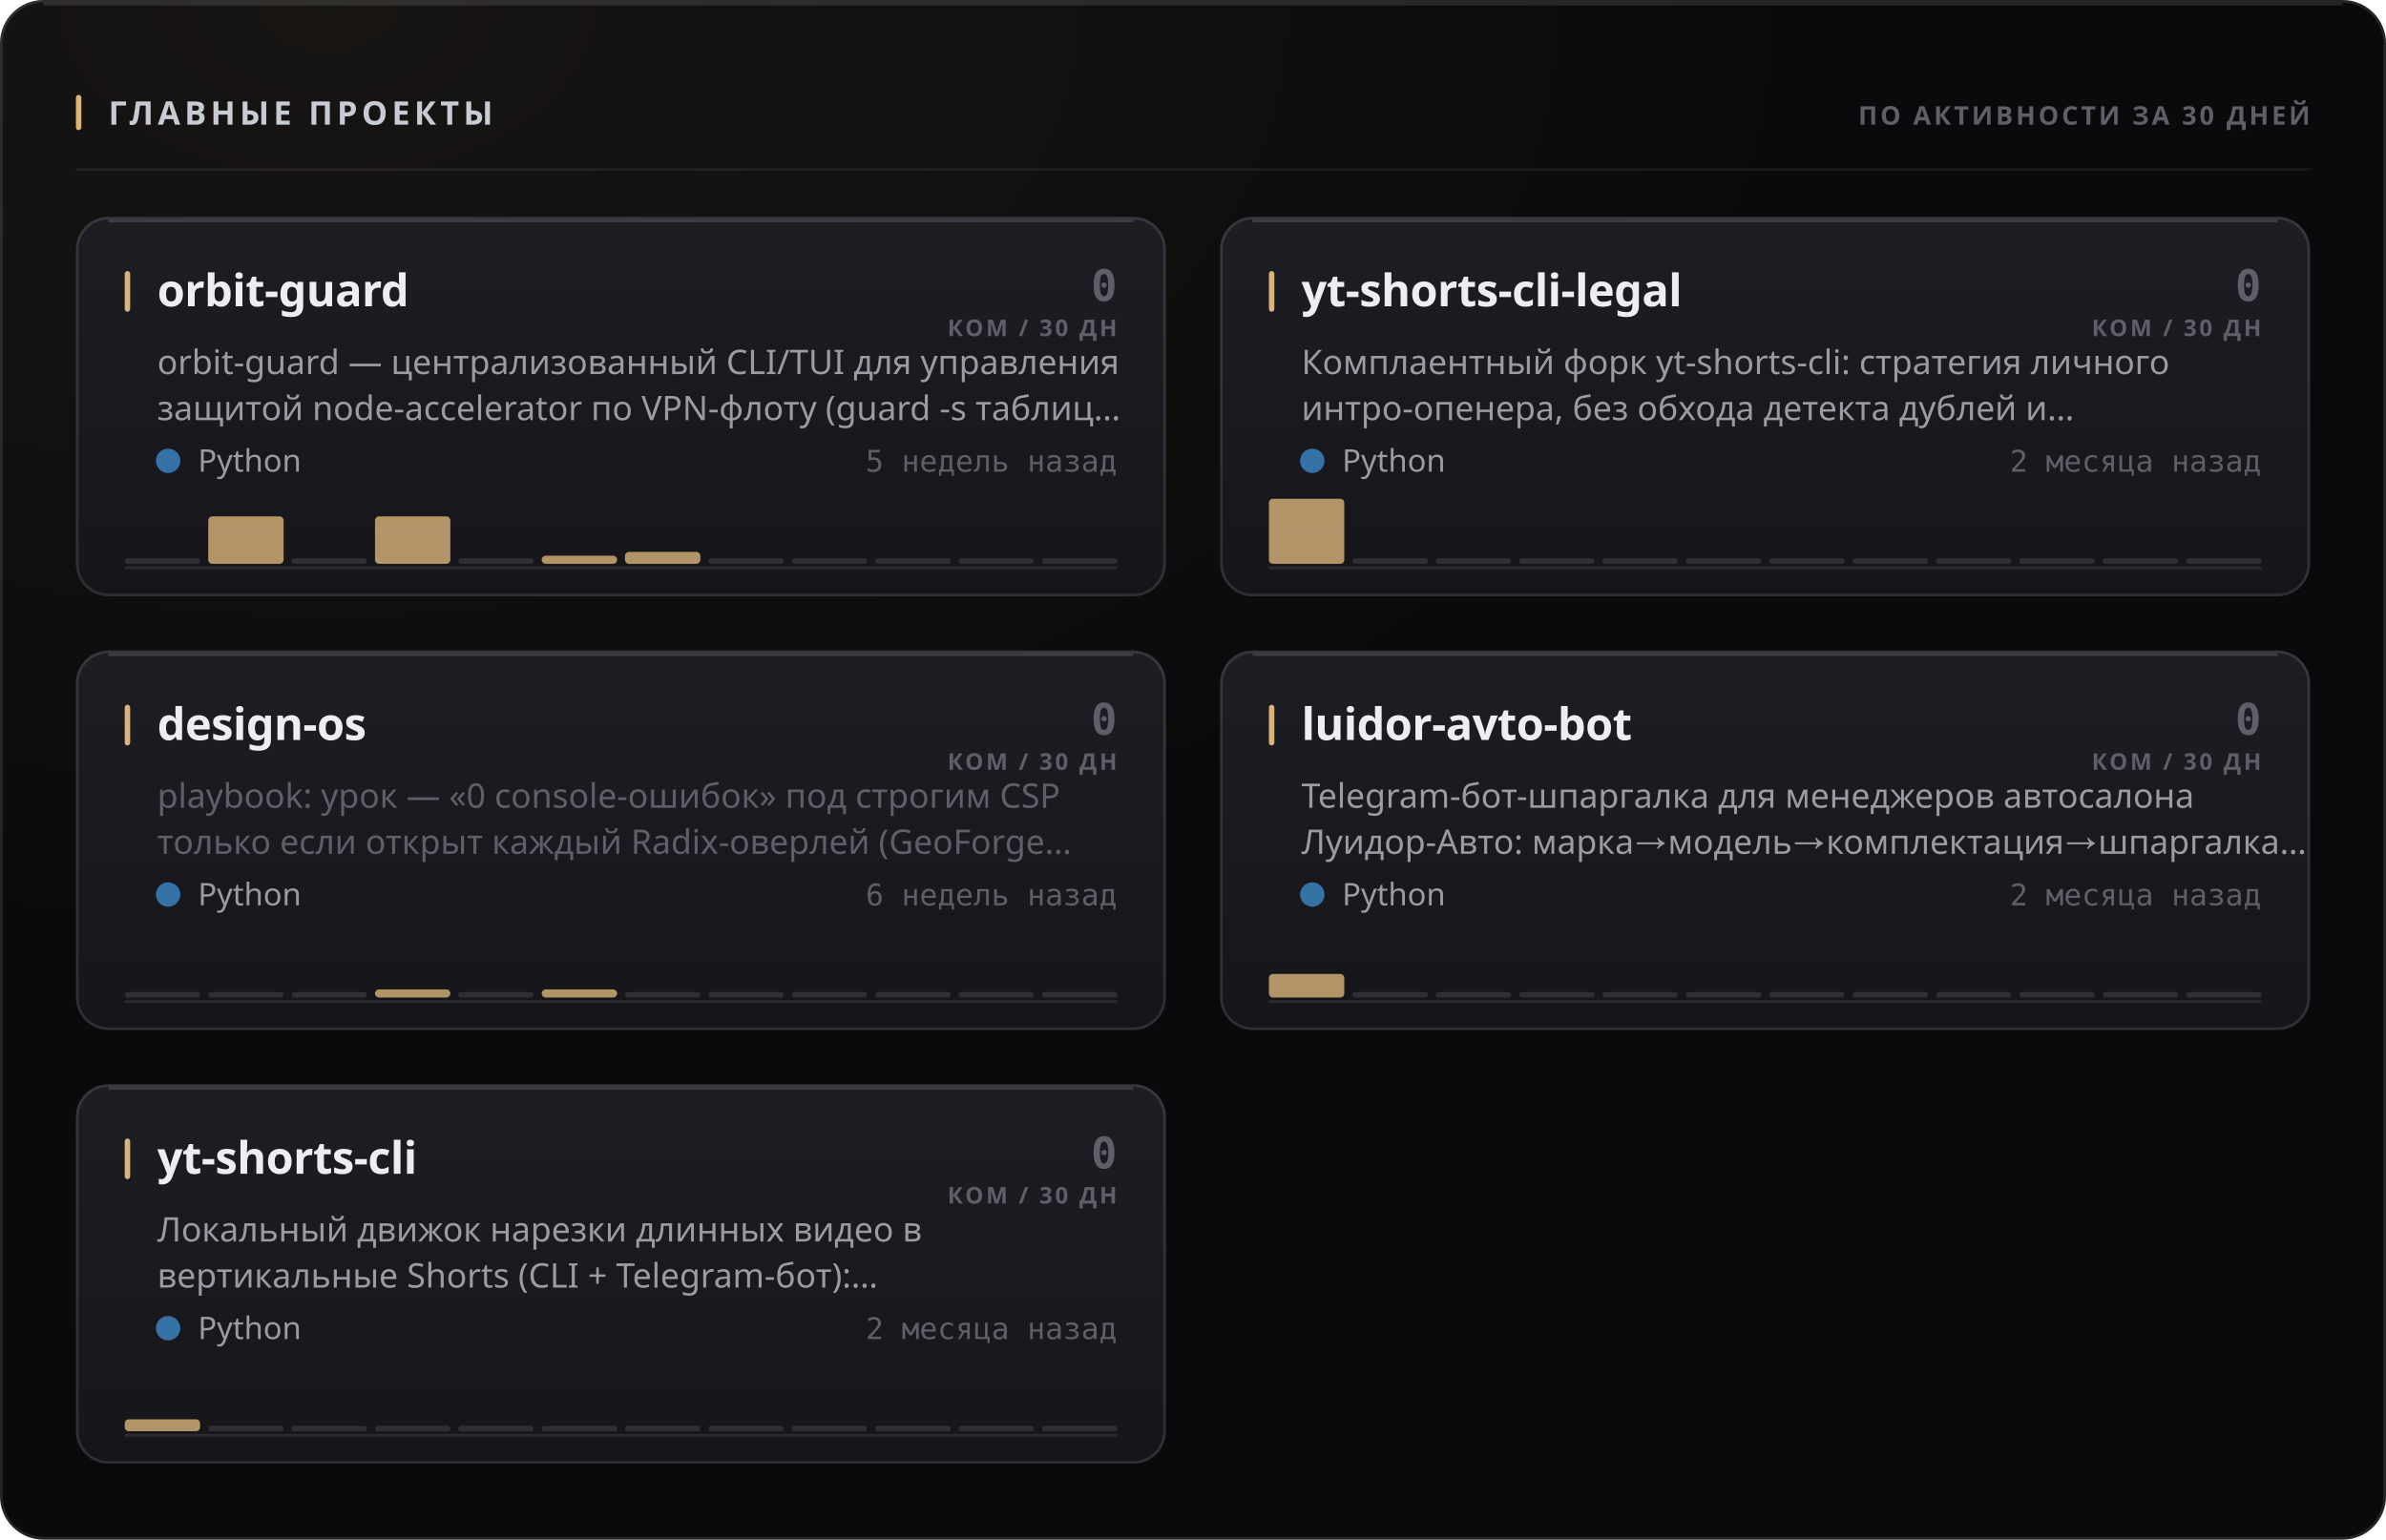
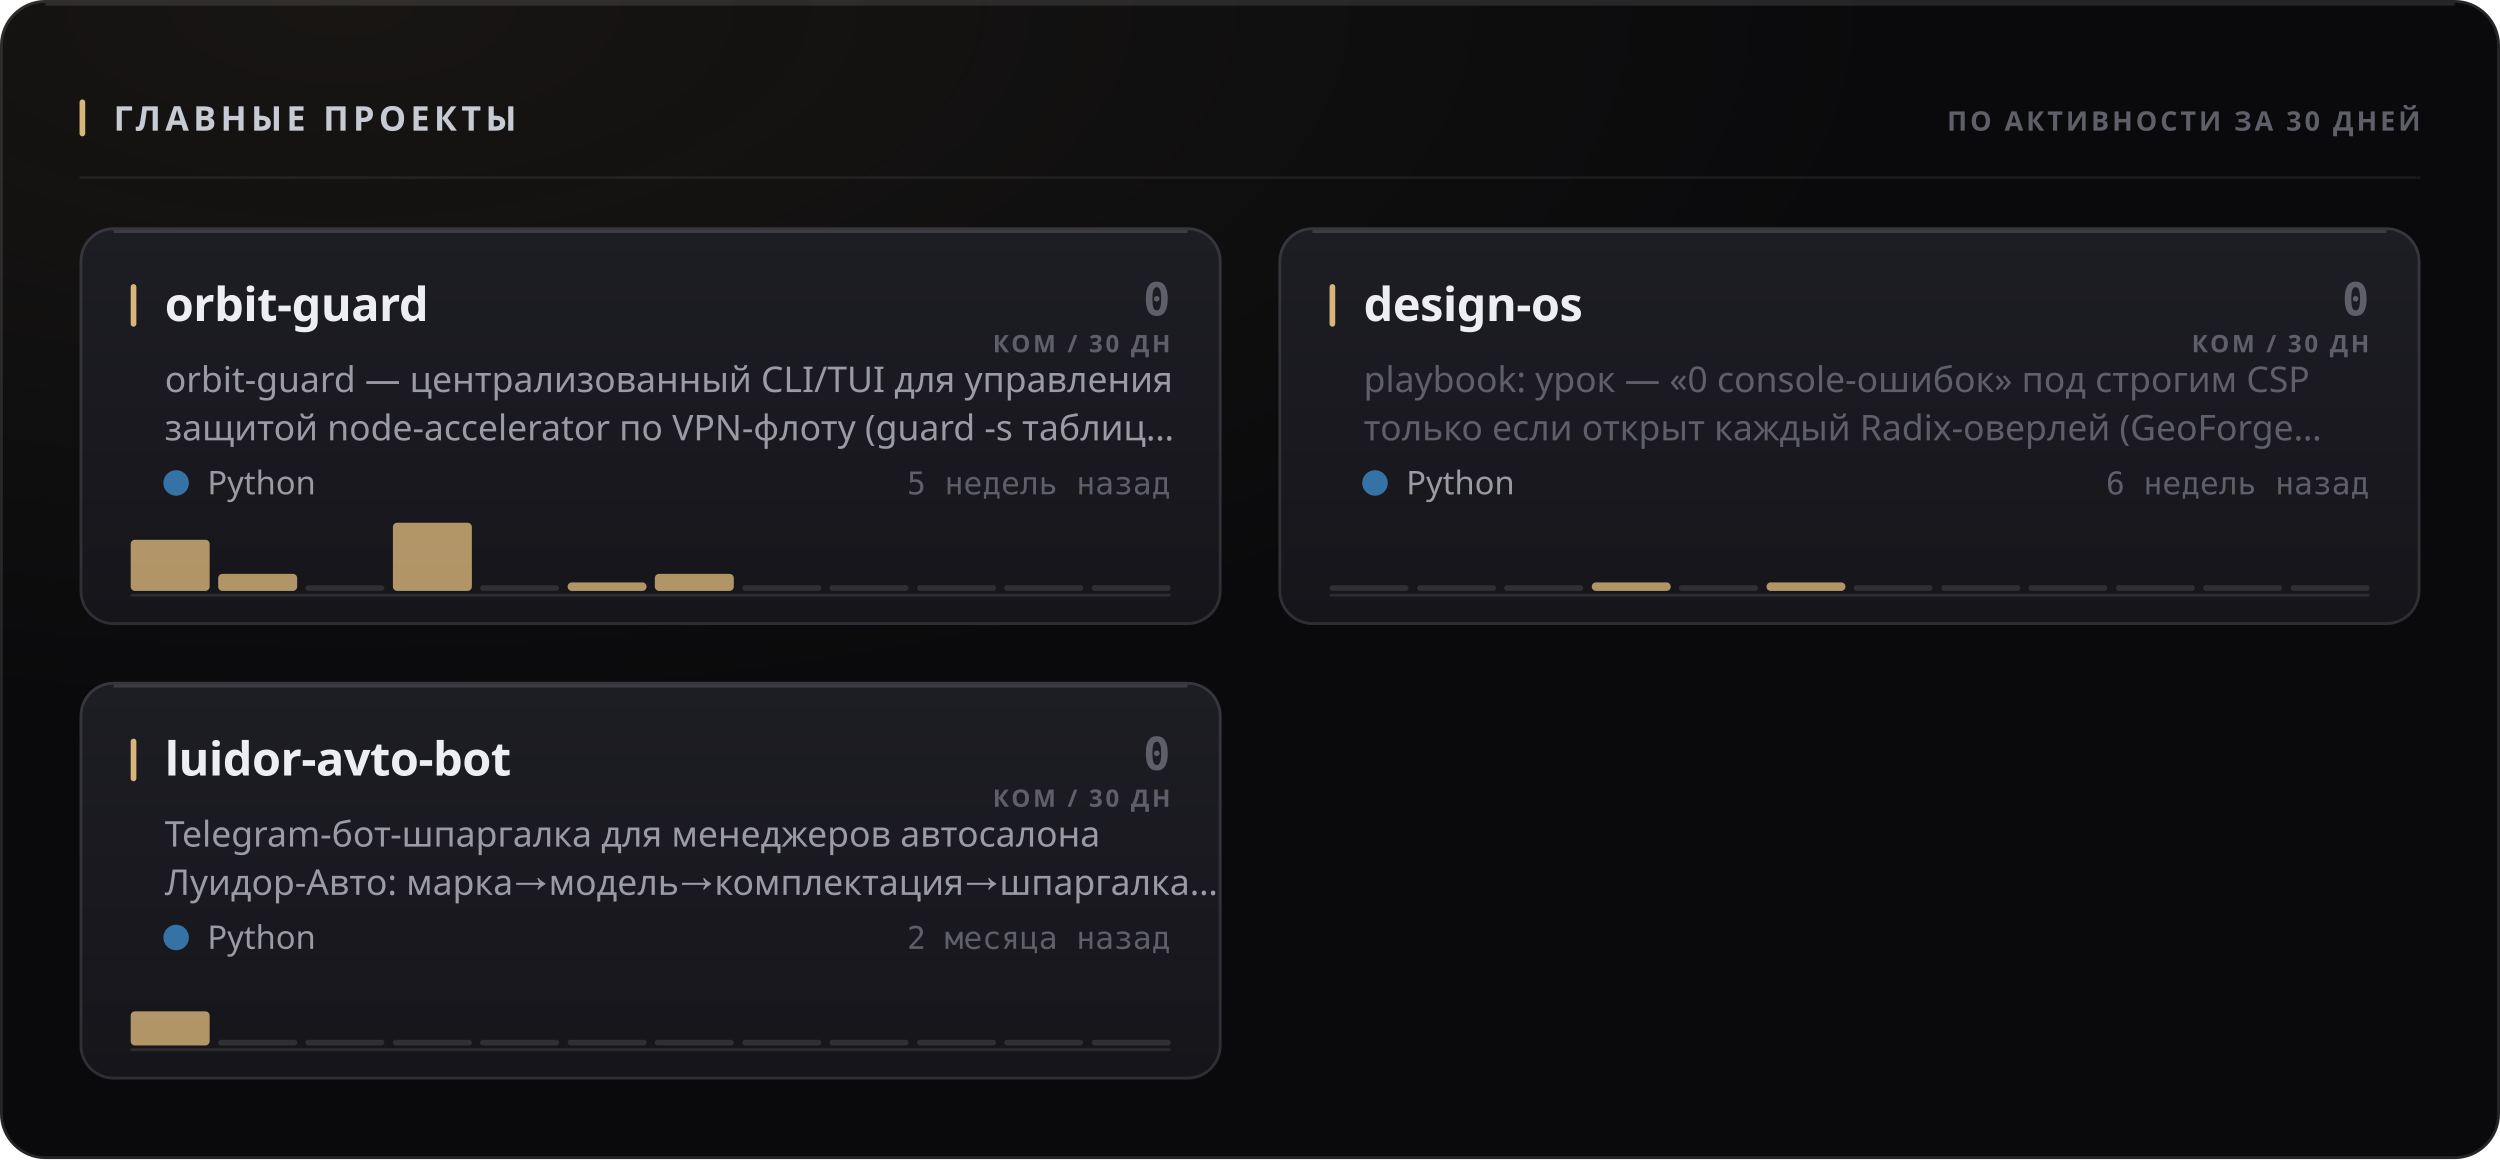
- <svg xmlns="http://www.w3.org/2000/svg" width="880" height="568" viewBox="0 0 880 568" role="img">
+ <svg xmlns="http://www.w3.org/2000/svg" width="880" height="408" viewBox="0 0 880 408" role="img">
  <style>
  text { font-family: -apple-system, BlinkMacSystemFont, 'Segoe UI', 'Noto Sans', Helvetica, Arial, sans-serif; }
  .mono { font-family: ui-monospace, 'SF Mono', 'Cascadia Mono', 'DejaVu Sans Mono', Menlo, Consolas, monospace; font-variant-numeric: tabular-nums; }
  .caps { letter-spacing: .1em; text-transform: uppercase; }

  @keyframes sheen  { from { transform: translateX(-120%); } to { transform: translateX(260%); } }
  @keyframes rise   { from { opacity: 0; transform: translateY(6px); } to { opacity: 1; transform: none; } }
  @keyframes slide  { from { opacity: 0; transform: translateX(-8px); } to { opacity: 1; transform: none; } }
  @keyframes grow   { from { transform: scaleY(0); } to { transform: scaleY(1); } }
  @keyframes widen  { from { transform: scaleX(0); } to { transform: scaleX(1); } }
  @keyframes draw   { from { stroke-dashoffset: 200; } to { stroke-dashoffset: 0; } }

  .sheen { animation: sheen 5.5s cubic-bezier(.45,0,.2,1) infinite; }
  .rise  { animation: rise .5s cubic-bezier(.16,1,.3,1) both; }
  .slide { animation: slide .42s cubic-bezier(.16,1,.3,1) both; }
  .bar   { transform-box: fill-box; transform-origin: 50% 100%;
           animation: grow .62s cubic-bezier(.16,1,.3,1) both; }
  .fill  { transform-box: fill-box; transform-origin: 0% 50%;
           animation: widen .8s cubic-bezier(.16,1,.3,1) both; }
  /* The hidden start state lives in the keyframes, never in the static rule.
     A renderer that ignores CSS animations then falls back to the FINISHED
     state — a drawn line, visible text — instead of an empty panel. */
  .spark { stroke-dasharray: 200;
           animation: draw 1.1s cubic-bezier(.16,1,.3,1) both; }

  @media (prefers-reduced-motion: reduce) {
    .sheen { animation: none; opacity: 0; }
    .rise, .slide, .bar, .fill, .spark { animation: none; opacity: 1; transform: none;
                                         stroke-dashoffset: 0; }
  }</style>
  <defs>
    <filter id="grain1" x="0" y="0" width="100%" height="100%">
      <feTurbulence type="fractalNoise" baseFrequency="0.82" numOctaves="3" stitchTiles="stitch" />
      <feColorMatrix type="saturate" values="0" />
    </filter>
    <radialGradient id="wash2" cx="14%" cy="0%" r="62%">
      <stop offset="0%" stop-color="#d9b57a" stop-opacity="0.07" />
      <stop offset="100%" stop-color="#d9b57a" stop-opacity="0" />
    </radialGradient>
    <linearGradient id="cardfill3" x1="0" y1="0" x2="0" y2="1">
      <stop offset="0%" stop-color="#1d1d24" />
      <stop offset="100%" stop-color="#15151a" />
    </linearGradient>
    <linearGradient id="cardfill4" x1="0" y1="0" x2="0" y2="1">
      <stop offset="0%" stop-color="#1d1d24" />
      <stop offset="100%" stop-color="#15151a" />
    </linearGradient>
    <linearGradient id="cardfill5" x1="0" y1="0" x2="0" y2="1">
      <stop offset="0%" stop-color="#1d1d24" />
      <stop offset="100%" stop-color="#15151a" />
    </linearGradient>
-     <linearGradient id="cardfill6" x1="0" y1="0" x2="0" y2="1">
-       <stop offset="0%" stop-color="#1d1d24" />
-       <stop offset="100%" stop-color="#15151a" />
-     </linearGradient>
-     <linearGradient id="cardfill7" x1="0" y1="0" x2="0" y2="1">
-       <stop offset="0%" stop-color="#1d1d24" />
-       <stop offset="100%" stop-color="#15151a" />
-     </linearGradient>
  </defs>
-   <rect width="880" height="568" rx="16" fill="#0a0a0c" />
-   <rect width="880" height="568" rx="16" fill="url(#wash2)" />
-   <rect width="880" height="568" rx="16" filter="url(#grain1)" opacity="0.05" style="mix-blend-mode:overlay" />
-   <rect x=".5" y=".5" width="879" height="567" rx="15.5" fill="none" stroke="rgba(255,255,255,0.11)" />
+   <rect width="880" height="408" rx="16" fill="#0a0a0c" />
+   <rect width="880" height="408" rx="16" fill="url(#wash2)" />
+   <rect width="880" height="408" rx="16" filter="url(#grain1)" opacity="0.05" style="mix-blend-mode:overlay" />
+   <rect x=".5" y=".5" width="879" height="407" rx="15.5" fill="none" stroke="rgba(255,255,255,0.11)" />
  <path d="M16 1.5 H864" stroke="rgba(255,255,255,0.112)" stroke-width="1" fill="none" />
  <rect x="28" y="35" width="2" height="13" rx="1" fill="#d9b57a" />
  <text x="40" y="46" font-size="12" font-weight="700" fill="#c7cbd4" letter-spacing="0.13em">ГЛАВНЫЕ ПРОЕКТЫ</text>
  <text x="852" y="46" font-size="9.5" font-weight="600" fill="#5e5f68" text-anchor="end" letter-spacing="0.11em">ПО АКТИВНОСТИ ЗА 30 ДНЕЙ</text>
  <path d="M28 62.5 H852" stroke="rgba(255,255,255,0.06)" stroke-width="1" />
  <g class="rise" opacity="1" style="">
    <rect x="28" y="80" width="402" height="140" rx="12" fill="url(#cardfill3)" />
    <rect x="28.5" y="80.5" width="401" height="139" rx="11.5" fill="none" stroke="rgba(255,255,255,0.11)" />
    <path d="M40 81.5 H418" stroke="rgba(255,255,255,0.14)" stroke-width="1" fill="none" />
    <rect x="46" y="100" width="2" height="15" rx="1" fill="#d9b57a" />
    <text x="58" y="113" font-size="16.5" font-weight="700" fill="#edeef2" letter-spacing="-0.01em">orbit-guard</text>
    <text x="412" y="111" font-size="16" font-weight="700" fill="#5e5f68" text-anchor="end" class="mono">0</text>
    <text x="412" y="124" font-size="8.5" font-weight="600" fill="#5e5f68" text-anchor="end" letter-spacing="0.11em">КОМ / 30 ДН</text>
    <text x="58" y="138" font-size="12.5" font-weight="400" fill="#9a9ba3">orbit-guard — централизованный CLI/TUI для управления</text>
    <text x="58" y="155" font-size="12.5" font-weight="400" fill="#9a9ba3">защитой node-accelerator по VPN-флоту (guard -s таблиц…</text>
    <circle cx="62" cy="170" r="4.5" fill="#3572A5" />
    <text x="73" y="174" font-size="11.5" font-weight="400" fill="#9a9ba3">Python</text>
    <text x="412" y="174" font-size="11" font-weight="400" fill="#5e5f68" text-anchor="end" class="mono">5 недель назад</text>
    <path d="M46 209.5 H412" stroke="rgba(255,255,255,0.096)" stroke-width="1" />
    <g class="bar" style="animation-delay:0.18s">
-       <rect x="46.0" y="206.0" width="27.8" height="2" rx="1" fill="rgba(255,255,255,0.11)" />
-       <rect x="76.8" y="190.5" width="27.8" height="17.5" rx="1.5" fill="#d9b57a" opacity="0.8" />
+       <rect x="46.0" y="190.0" width="27.8" height="18.0" rx="1.5" fill="#d9b57a" opacity="0.8" />
+       <rect x="76.8" y="202.0" width="27.8" height="6.0" rx="1.5" fill="#d9b57a" opacity="0.8" />
      <rect x="107.5" y="206.0" width="27.8" height="2" rx="1" fill="rgba(255,255,255,0.11)" />
-       <rect x="138.3" y="190.5" width="27.8" height="17.5" rx="1.5" fill="#d9b57a" opacity="0.8" />
+       <rect x="138.3" y="184.0" width="27.8" height="24.0" rx="1.5" fill="#d9b57a" opacity="0.8" />
      <rect x="169.0" y="206.0" width="27.8" height="2" rx="1" fill="rgba(255,255,255,0.11)" />
      <rect x="199.8" y="205.0" width="27.8" height="3.0" rx="1.5" fill="#d9b57a" opacity="0.8" />
-       <rect x="230.5" y="203.6" width="27.8" height="4.4" rx="1.5" fill="#d9b57a" opacity="0.8" />
+       <rect x="230.5" y="202.0" width="27.8" height="6.0" rx="1.5" fill="#d9b57a" opacity="0.8" />
      <rect x="261.3" y="206.0" width="27.8" height="2" rx="1" fill="rgba(255,255,255,0.11)" />
      <rect x="292.0" y="206.0" width="27.8" height="2" rx="1" fill="rgba(255,255,255,0.11)" />
      <rect x="322.8" y="206.0" width="27.8" height="2" rx="1" fill="rgba(255,255,255,0.11)" />
      <rect x="353.5" y="206.0" width="27.8" height="2" rx="1" fill="rgba(255,255,255,0.11)" />
      <rect x="384.3" y="206.0" width="27.8" height="2" rx="1" fill="rgba(255,255,255,0.11)" />
    </g>
  </g>
  <g class="rise" opacity="1" style=" animation-delay:0.055s;">
    <rect x="450" y="80" width="402" height="140" rx="12" fill="url(#cardfill4)" />
    <rect x="450.5" y="80.5" width="401" height="139" rx="11.5" fill="none" stroke="rgba(255,255,255,0.11)" />
    <path d="M462 81.5 H840" stroke="rgba(255,255,255,0.14)" stroke-width="1" fill="none" />
    <rect x="468" y="100" width="2" height="15" rx="1" fill="#d9b57a" />
-     <text x="480" y="113" font-size="16.5" font-weight="700" fill="#edeef2" letter-spacing="-0.01em">yt-shorts-cli-legal</text>
+     <text x="480" y="113" font-size="16.5" font-weight="700" fill="#edeef2" letter-spacing="-0.01em">design-os</text>
    <text x="834" y="111" font-size="16" font-weight="700" fill="#5e5f68" text-anchor="end" class="mono">0</text>
    <text x="834" y="124" font-size="8.5" font-weight="600" fill="#5e5f68" text-anchor="end" letter-spacing="0.11em">КОМ / 30 ДН</text>
-     <text x="480" y="138" font-size="12.5" font-weight="400" fill="#9a9ba3">Комплаентный форк yt-shorts-cli: стратегия личного</text>
-     <text x="480" y="155" font-size="12.5" font-weight="400" fill="#9a9ba3">интро-опенера, без обхода детекта дублей и…</text>
+     <text x="480" y="138" font-size="12.5" font-weight="400" fill="#5e5f68">playbook: урок — «0 console-ошибок» под строгим CSP</text>
+     <text x="480" y="155" font-size="12.5" font-weight="400" fill="#5e5f68">только если открыт каждый Radix-оверлей (GeoForge…</text>
    <circle cx="484" cy="170" r="4.5" fill="#3572A5" />
    <text x="495" y="174" font-size="11.5" font-weight="400" fill="#9a9ba3">Python</text>
-     <text x="834" y="174" font-size="11" font-weight="400" fill="#5e5f68" text-anchor="end" class="mono">2 месяца назад</text>
+     <text x="834" y="174" font-size="11" font-weight="400" fill="#5e5f68" text-anchor="end" class="mono">6 недель назад</text>
    <path d="M468 209.5 H834" stroke="rgba(255,255,255,0.096)" stroke-width="1" />
    <g class="bar" style="animation-delay:0.24s">
-       <rect x="468.0" y="184.0" width="27.8" height="24.0" rx="1.5" fill="#d9b57a" opacity="0.8" />
+       <rect x="468.0" y="206.0" width="27.8" height="2" rx="1" fill="rgba(255,255,255,0.11)" />
      <rect x="498.8" y="206.0" width="27.8" height="2" rx="1" fill="rgba(255,255,255,0.11)" />
      <rect x="529.5" y="206.0" width="27.8" height="2" rx="1" fill="rgba(255,255,255,0.11)" />
-       <rect x="560.3" y="206.0" width="27.8" height="2" rx="1" fill="rgba(255,255,255,0.11)" />
+       <rect x="560.3" y="205.0" width="27.8" height="3.0" rx="1.5" fill="#d9b57a" opacity="0.8" />
      <rect x="591.0" y="206.0" width="27.8" height="2" rx="1" fill="rgba(255,255,255,0.11)" />
-       <rect x="621.8" y="206.0" width="27.8" height="2" rx="1" fill="rgba(255,255,255,0.11)" />
+       <rect x="621.8" y="205.0" width="27.8" height="3.0" rx="1.5" fill="#d9b57a" opacity="0.8" />
      <rect x="652.5" y="206.0" width="27.8" height="2" rx="1" fill="rgba(255,255,255,0.11)" />
      <rect x="683.3" y="206.0" width="27.8" height="2" rx="1" fill="rgba(255,255,255,0.11)" />
      <rect x="714.0" y="206.0" width="27.8" height="2" rx="1" fill="rgba(255,255,255,0.11)" />
      <rect x="744.8" y="206.0" width="27.8" height="2" rx="1" fill="rgba(255,255,255,0.11)" />
      <rect x="775.5" y="206.0" width="27.8" height="2" rx="1" fill="rgba(255,255,255,0.11)" />
      <rect x="806.3" y="206.0" width="27.8" height="2" rx="1" fill="rgba(255,255,255,0.11)" />
    </g>
  </g>
  <g class="rise" opacity="1" style=" animation-delay:0.110s;">
    <rect x="28" y="240" width="402" height="140" rx="12" fill="url(#cardfill5)" />
    <rect x="28.5" y="240.5" width="401" height="139" rx="11.5" fill="none" stroke="rgba(255,255,255,0.11)" />
    <path d="M40 241.5 H418" stroke="rgba(255,255,255,0.14)" stroke-width="1" fill="none" />
    <rect x="46" y="260" width="2" height="15" rx="1" fill="#d9b57a" />
-     <text x="58" y="273" font-size="16.5" font-weight="700" fill="#edeef2" letter-spacing="-0.01em">design-os</text>
+     <text x="58" y="273" font-size="16.5" font-weight="700" fill="#edeef2" letter-spacing="-0.01em">luidor-avto-bot</text>
    <text x="412" y="271" font-size="16" font-weight="700" fill="#5e5f68" text-anchor="end" class="mono">0</text>
    <text x="412" y="284" font-size="8.5" font-weight="600" fill="#5e5f68" text-anchor="end" letter-spacing="0.11em">КОМ / 30 ДН</text>
-     <text x="58" y="298" font-size="12.5" font-weight="400" fill="#5e5f68">playbook: урок — «0 console-ошибок» под строгим CSP</text>
-     <text x="58" y="315" font-size="12.5" font-weight="400" fill="#5e5f68">только если открыт каждый Radix-оверлей (GeoForge…</text>
+     <text x="58" y="298" font-size="12.5" font-weight="400" fill="#9a9ba3">Telegram-бот-шпаргалка для менеджеров автосалона</text>
+     <text x="58" y="315" font-size="12.5" font-weight="400" fill="#9a9ba3">Луидор-Авто: марка→модель→комплектация→шпаргалка…</text>
    <circle cx="62" cy="330" r="4.5" fill="#3572A5" />
    <text x="73" y="334" font-size="11.5" font-weight="400" fill="#9a9ba3">Python</text>
-     <text x="412" y="334" font-size="11" font-weight="400" fill="#5e5f68" text-anchor="end" class="mono">6 недель назад</text>
+     <text x="412" y="334" font-size="11" font-weight="400" fill="#5e5f68" text-anchor="end" class="mono">2 месяца назад</text>
    <path d="M46 369.5 H412" stroke="rgba(255,255,255,0.096)" stroke-width="1" />
    <g class="bar" style="animation-delay:0.3s">
-       <rect x="46.0" y="366.0" width="27.8" height="2" rx="1" fill="rgba(255,255,255,0.11)" />
+       <rect x="46.0" y="356.0" width="27.8" height="12.0" rx="1.5" fill="#d9b57a" opacity="0.8" />
      <rect x="76.8" y="366.0" width="27.8" height="2" rx="1" fill="rgba(255,255,255,0.11)" />
      <rect x="107.5" y="366.0" width="27.8" height="2" rx="1" fill="rgba(255,255,255,0.11)" />
-       <rect x="138.3" y="365.0" width="27.8" height="3.0" rx="1.5" fill="#d9b57a" opacity="0.8" />
+       <rect x="138.3" y="366.0" width="27.8" height="2" rx="1" fill="rgba(255,255,255,0.11)" />
      <rect x="169.0" y="366.0" width="27.8" height="2" rx="1" fill="rgba(255,255,255,0.11)" />
-       <rect x="199.8" y="365.0" width="27.8" height="3.0" rx="1.5" fill="#d9b57a" opacity="0.8" />
+       <rect x="199.8" y="366.0" width="27.8" height="2" rx="1" fill="rgba(255,255,255,0.11)" />
      <rect x="230.5" y="366.0" width="27.8" height="2" rx="1" fill="rgba(255,255,255,0.11)" />
      <rect x="261.3" y="366.0" width="27.8" height="2" rx="1" fill="rgba(255,255,255,0.11)" />
      <rect x="292.0" y="366.0" width="27.8" height="2" rx="1" fill="rgba(255,255,255,0.11)" />
      <rect x="322.8" y="366.0" width="27.8" height="2" rx="1" fill="rgba(255,255,255,0.11)" />
      <rect x="353.5" y="366.0" width="27.8" height="2" rx="1" fill="rgba(255,255,255,0.11)" />
      <rect x="384.3" y="366.0" width="27.8" height="2" rx="1" fill="rgba(255,255,255,0.11)" />
    </g>
  </g>
-   <g class="rise" opacity="1" style=" animation-delay:0.165s;">
-     <rect x="450" y="240" width="402" height="140" rx="12" fill="url(#cardfill6)" />
-     <rect x="450.5" y="240.5" width="401" height="139" rx="11.5" fill="none" stroke="rgba(255,255,255,0.11)" />
-     <path d="M462 241.5 H840" stroke="rgba(255,255,255,0.14)" stroke-width="1" fill="none" />
-     <rect x="468" y="260" width="2" height="15" rx="1" fill="#d9b57a" />
-     <text x="480" y="273" font-size="16.5" font-weight="700" fill="#edeef2" letter-spacing="-0.01em">luidor-avto-bot</text>
-     <text x="834" y="271" font-size="16" font-weight="700" fill="#5e5f68" text-anchor="end" class="mono">0</text>
-     <text x="834" y="284" font-size="8.5" font-weight="600" fill="#5e5f68" text-anchor="end" letter-spacing="0.11em">КОМ / 30 ДН</text>
-     <text x="480" y="298" font-size="12.5" font-weight="400" fill="#9a9ba3">Telegram-бот-шпаргалка для менеджеров автосалона</text>
-     <text x="480" y="315" font-size="12.5" font-weight="400" fill="#9a9ba3">Луидор-Авто: марка→модель→комплектация→шпаргалка…</text>
-     <circle cx="484" cy="330" r="4.5" fill="#3572A5" />
-     <text x="495" y="334" font-size="11.5" font-weight="400" fill="#9a9ba3">Python</text>
-     <text x="834" y="334" font-size="11" font-weight="400" fill="#5e5f68" text-anchor="end" class="mono">2 месяца назад</text>
-     <path d="M468 369.5 H834" stroke="rgba(255,255,255,0.096)" stroke-width="1" />
-     <g class="bar" style="animation-delay:0.36s">
-       <rect x="468.0" y="359.3" width="27.8" height="8.7" rx="1.5" fill="#d9b57a" opacity="0.8" />
-       <rect x="498.8" y="366.0" width="27.8" height="2" rx="1" fill="rgba(255,255,255,0.11)" />
-       <rect x="529.5" y="366.0" width="27.8" height="2" rx="1" fill="rgba(255,255,255,0.11)" />
-       <rect x="560.3" y="366.0" width="27.8" height="2" rx="1" fill="rgba(255,255,255,0.11)" />
-       <rect x="591.0" y="366.0" width="27.8" height="2" rx="1" fill="rgba(255,255,255,0.11)" />
-       <rect x="621.8" y="366.0" width="27.8" height="2" rx="1" fill="rgba(255,255,255,0.11)" />
-       <rect x="652.5" y="366.0" width="27.8" height="2" rx="1" fill="rgba(255,255,255,0.11)" />
-       <rect x="683.3" y="366.0" width="27.8" height="2" rx="1" fill="rgba(255,255,255,0.11)" />
-       <rect x="714.0" y="366.0" width="27.8" height="2" rx="1" fill="rgba(255,255,255,0.11)" />
-       <rect x="744.8" y="366.0" width="27.8" height="2" rx="1" fill="rgba(255,255,255,0.11)" />
-       <rect x="775.5" y="366.0" width="27.8" height="2" rx="1" fill="rgba(255,255,255,0.11)" />
-       <rect x="806.3" y="366.0" width="27.8" height="2" rx="1" fill="rgba(255,255,255,0.11)" />
-     </g>
-   </g>
-   <g class="rise" opacity="1" style=" animation-delay:0.220s;">
-     <rect x="28" y="400" width="402" height="140" rx="12" fill="url(#cardfill7)" />
-     <rect x="28.5" y="400.5" width="401" height="139" rx="11.5" fill="none" stroke="rgba(255,255,255,0.11)" />
-     <path d="M40 401.5 H418" stroke="rgba(255,255,255,0.14)" stroke-width="1" fill="none" />
-     <rect x="46" y="420" width="2" height="15" rx="1" fill="#d9b57a" />
-     <text x="58" y="433" font-size="16.5" font-weight="700" fill="#edeef2" letter-spacing="-0.01em">yt-shorts-cli</text>
-     <text x="412" y="431" font-size="16" font-weight="700" fill="#5e5f68" text-anchor="end" class="mono">0</text>
-     <text x="412" y="444" font-size="8.5" font-weight="600" fill="#5e5f68" text-anchor="end" letter-spacing="0.11em">КОМ / 30 ДН</text>
-     <text x="58" y="458" font-size="12.5" font-weight="400" fill="#9a9ba3">Локальный движок нарезки длинных видео в</text>
-     <text x="58" y="475" font-size="12.5" font-weight="400" fill="#9a9ba3">вертикальные Shorts (CLI + Telegram-бот):…</text>
-     <circle cx="62" cy="490" r="4.5" fill="#3572A5" />
-     <text x="73" y="494" font-size="11.5" font-weight="400" fill="#9a9ba3">Python</text>
-     <text x="412" y="494" font-size="11" font-weight="400" fill="#5e5f68" text-anchor="end" class="mono">2 месяца назад</text>
-     <path d="M46 529.5 H412" stroke="rgba(255,255,255,0.096)" stroke-width="1" />
-     <g class="bar" style="animation-delay:0.42s">
-       <rect x="46.0" y="523.6" width="27.8" height="4.4" rx="1.5" fill="#d9b57a" opacity="0.8" />
-       <rect x="76.8" y="526.0" width="27.8" height="2" rx="1" fill="rgba(255,255,255,0.11)" />
-       <rect x="107.5" y="526.0" width="27.8" height="2" rx="1" fill="rgba(255,255,255,0.11)" />
-       <rect x="138.3" y="526.0" width="27.8" height="2" rx="1" fill="rgba(255,255,255,0.11)" />
-       <rect x="169.0" y="526.0" width="27.8" height="2" rx="1" fill="rgba(255,255,255,0.11)" />
-       <rect x="199.8" y="526.0" width="27.8" height="2" rx="1" fill="rgba(255,255,255,0.11)" />
-       <rect x="230.5" y="526.0" width="27.8" height="2" rx="1" fill="rgba(255,255,255,0.11)" />
-       <rect x="261.3" y="526.0" width="27.8" height="2" rx="1" fill="rgba(255,255,255,0.11)" />
-       <rect x="292.0" y="526.0" width="27.8" height="2" rx="1" fill="rgba(255,255,255,0.11)" />
-       <rect x="322.8" y="526.0" width="27.8" height="2" rx="1" fill="rgba(255,255,255,0.11)" />
-       <rect x="353.5" y="526.0" width="27.8" height="2" rx="1" fill="rgba(255,255,255,0.11)" />
-       <rect x="384.3" y="526.0" width="27.8" height="2" rx="1" fill="rgba(255,255,255,0.11)" />
-     </g>
-   </g>
</svg>
